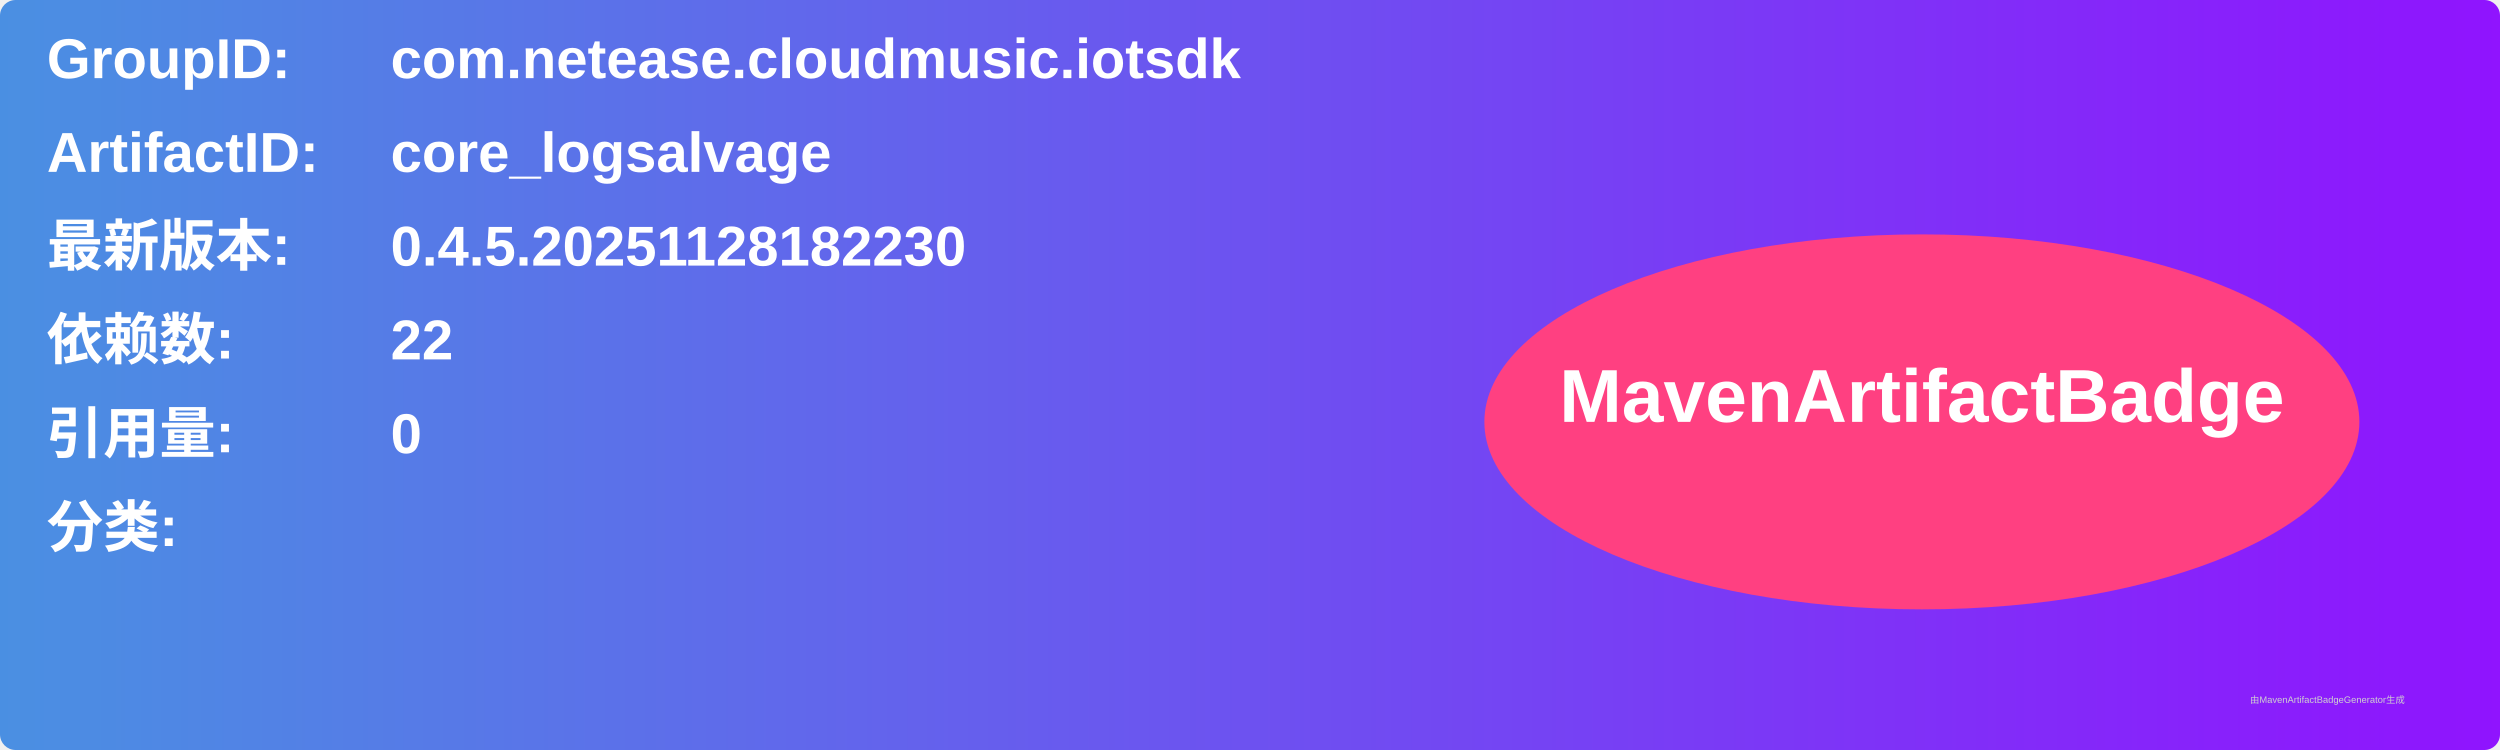
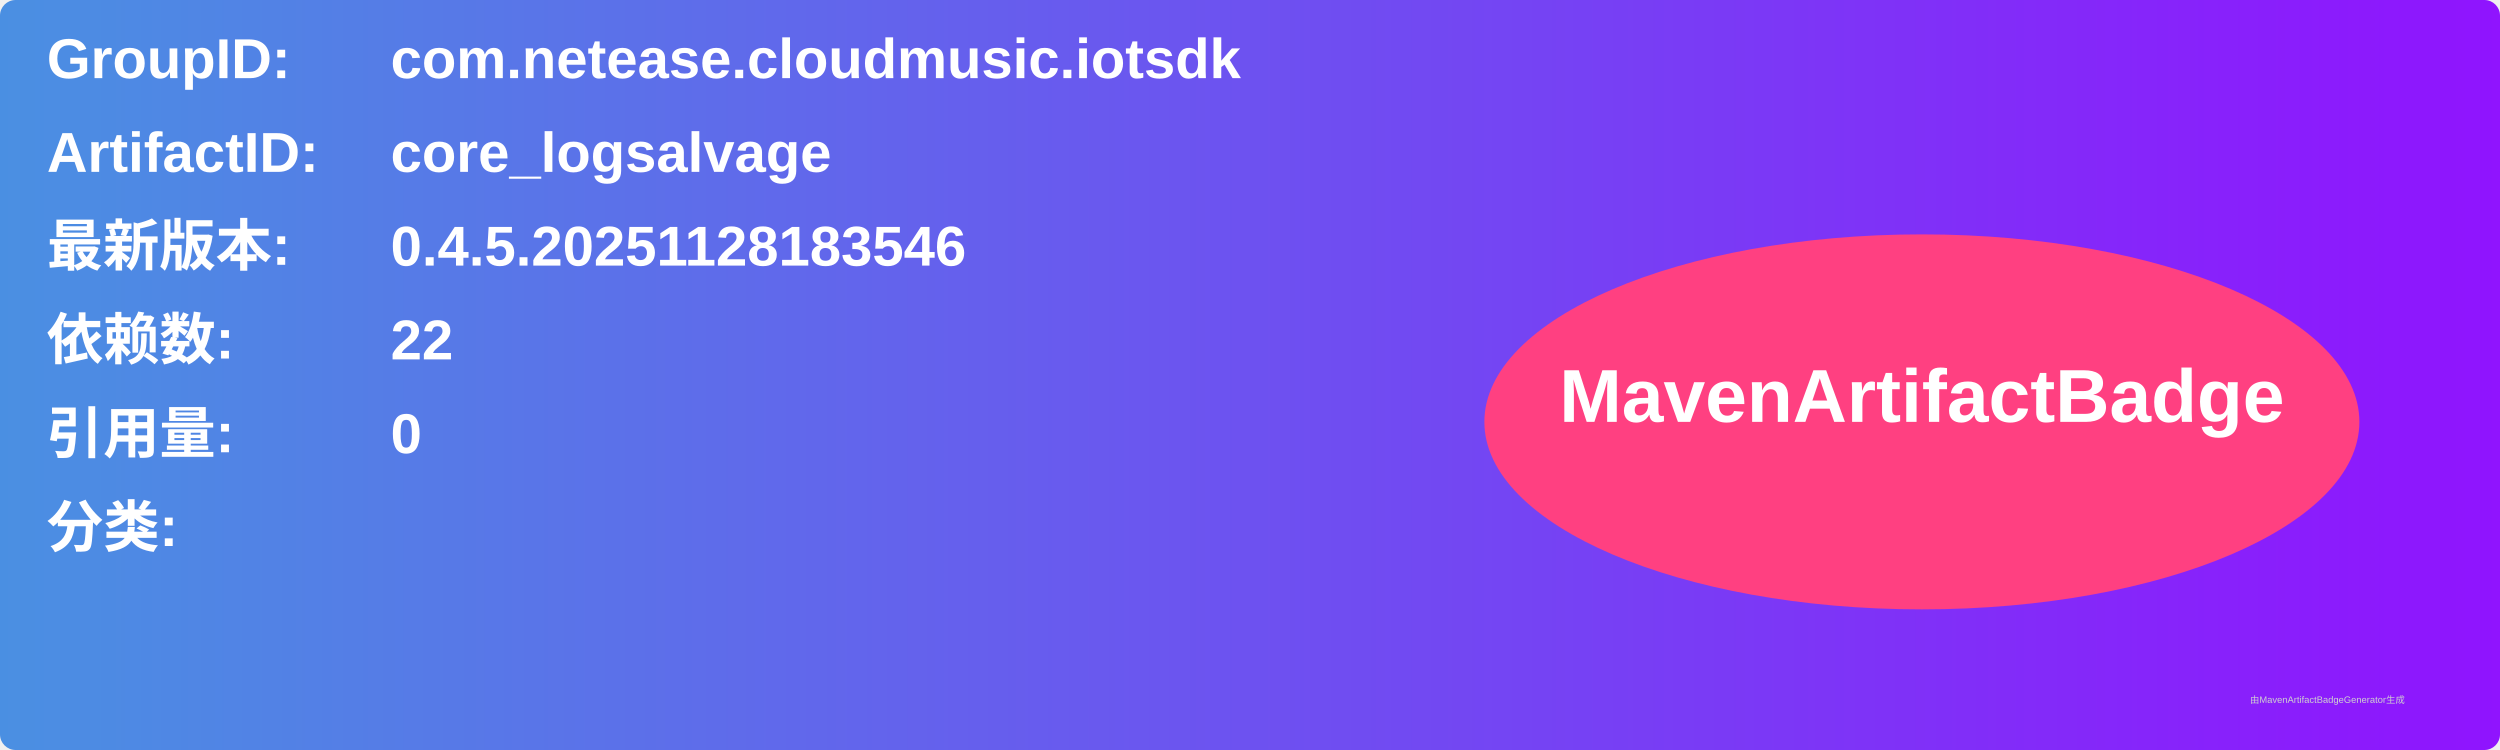
<svg xmlns="http://www.w3.org/2000/svg" width="800" height="240" viewBox="0 0 800 240">
  <linearGradient id="grad" x1="0%" y1="0%" x2="100%" y2="0%">
    <stop offset="0%" stop-color="#4a90e2" />
    <stop offset="100%" stop-color="#9013fe" />
  </linearGradient>
  <rect width="100%" height="100%" rx="5" ry="5" fill="url(#grad)" />
  <g transform="translate(15, 15)">
    <text x="0" y="10" font-family="Arial" font-size="18" fill="white" font-weight="bold" width="260">GroupID:</text>
    <text x="110" y="10" font-family="Arial" font-size="18" fill="white" font-weight="bold" width="460">com.netease.cloudmusic.iotsdk</text>
    <text x="0" y="40" font-family="Arial" font-size="18" fill="white" font-weight="bold" width="260">ArtifactID:</text>
    <text x="110" y="40" font-family="Arial" font-size="18" fill="white" font-weight="bold" width="460">core_logsalvage</text>
    <text x="0" y="70" font-family="Arial" font-size="18" fill="white" font-weight="bold">最新版本:</text>
    <text x="110" y="70" font-family="Arial" font-size="18" fill="white" font-weight="bold">
-       <tspan font-weight="bold">0.4.5.20251128182230</tspan>
+       <tspan font-weight="bold">0.4.5.20251128183546</tspan>
    </text>
    <text x="0" y="100" font-family="Arial" font-size="18" fill="white" font-weight="bold">依赖数: </text>
    <text x="110" y="100" font-family="Arial" font-size="18" fill="white">
      <tspan font-weight="bold">22</tspan>
    </text>
    <text x="0" y="130" font-family="Arial" font-size="18" fill="white" font-weight="bold">引用量: </text>
    <text x="110" y="130" font-family="Arial" font-size="18" fill="white">
      <tspan font-weight="bold">0</tspan>
    </text>
    <text x="0" y="160" font-family="Arial" font-size="18" fill="white" font-weight="bold">分类:</text>
    <text x="10" y="190" font-family="Arial" font-size="10" fill="white">
      <tspan font-weight="bold" />
    </text>
    <ellipse cx="600" cy="120" rx="140" ry="60" fill="#ff4081" />
    <text x="600" y="120" text-anchor="middle" font-family="Arial" font-size="24" fill="white" font-weight="bold">MavenArtifactBadge</text>
  </g>
  <text x="720" y="225" font-family="Arial" font-size="3" fill="#d0d0d0">由MavenArtifactBadgeGenerator生成</text>
</svg>
